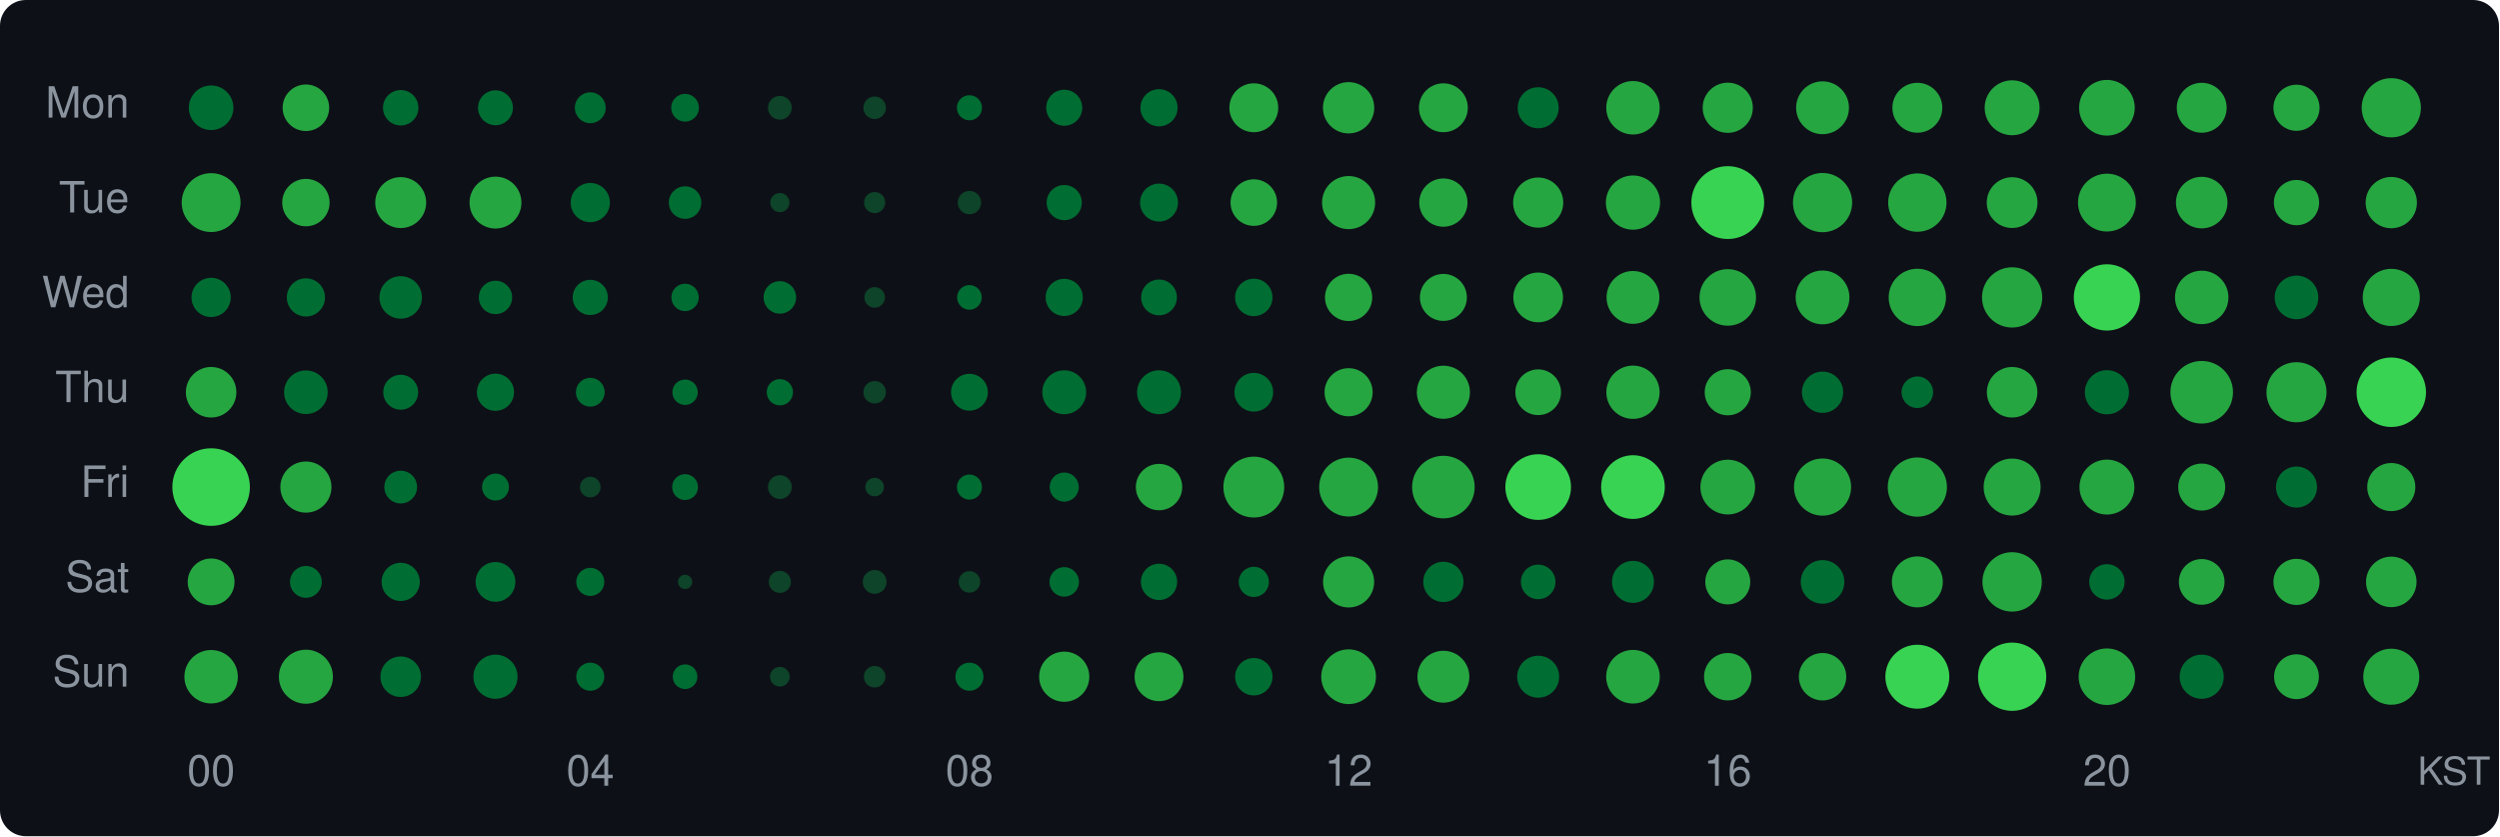
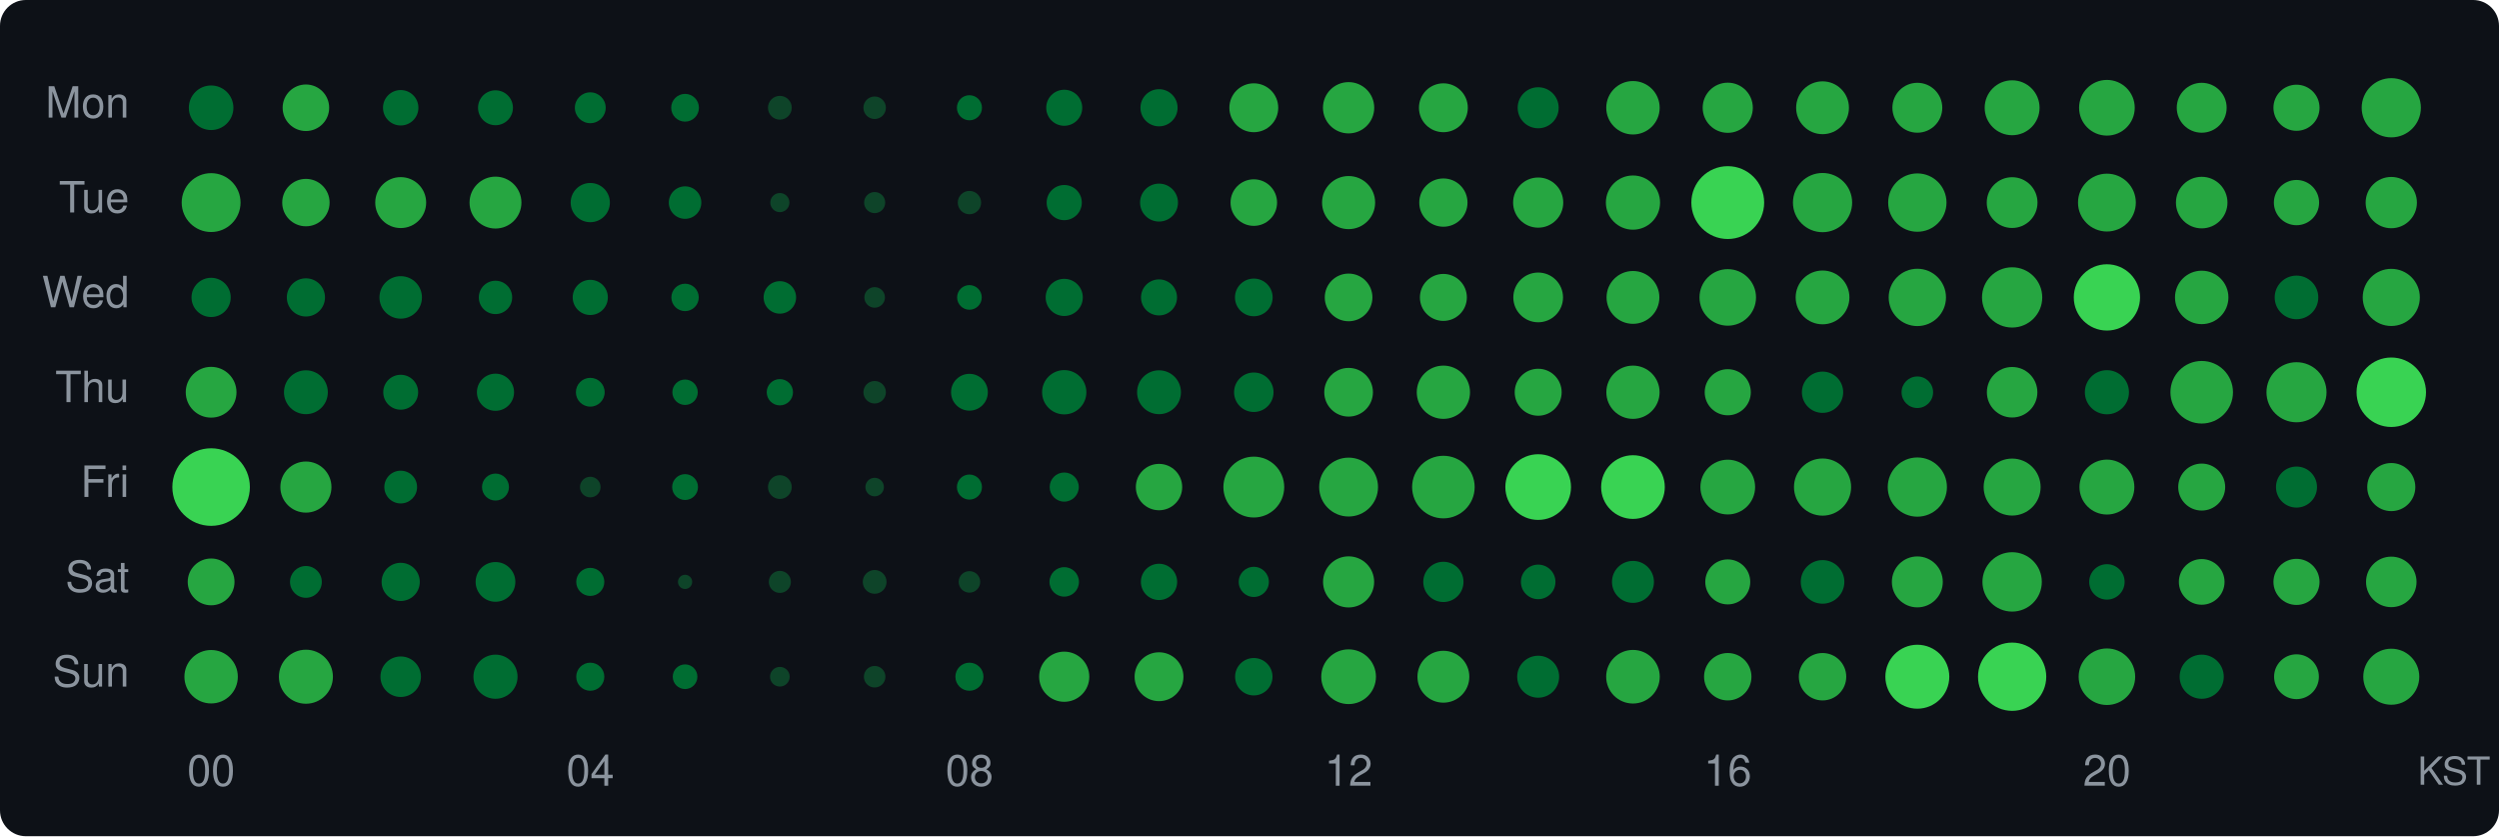
<svg xmlns="http://www.w3.org/2000/svg" width="580" height="194" viewBox="0 0 580 194">
  <style>text { dominant-baseline: central; }</style>
  <rect width="100%" height="100%" rx="6" fill="#0d1117" />
  <text x="30" y="25" text-anchor="end" fill="#8b949e" font-size="10" font-family="Segoe UI,Helvetica,Arial,sans-serif">Mon</text>
  <text x="30" y="47" text-anchor="end" fill="#8b949e" font-size="10" font-family="Segoe UI,Helvetica,Arial,sans-serif">Tue</text>
  <text x="30" y="69" text-anchor="end" fill="#8b949e" font-size="10" font-family="Segoe UI,Helvetica,Arial,sans-serif">Wed</text>
  <text x="30" y="91" text-anchor="end" fill="#8b949e" font-size="10" font-family="Segoe UI,Helvetica,Arial,sans-serif">Thu</text>
  <text x="30" y="113" text-anchor="end" fill="#8b949e" font-size="10" font-family="Segoe UI,Helvetica,Arial,sans-serif">Fri</text>
  <text x="30" y="135" text-anchor="end" fill="#8b949e" font-size="10" font-family="Segoe UI,Helvetica,Arial,sans-serif">Sat</text>
  <text x="30" y="157" text-anchor="end" fill="#8b949e" font-size="10" font-family="Segoe UI,Helvetica,Arial,sans-serif">Sun</text>
  <circle cx="49" cy="25" r="5.17" fill="#006d32" />
  <circle cx="71" cy="25" r="5.40" fill="#26a641" />
  <circle cx="93" cy="25" r="4.11" fill="#006d32" />
  <circle cx="115" cy="25" r="4.05" fill="#006d32" />
  <circle cx="137" cy="25" r="3.58" fill="#006d32" />
  <circle cx="159" cy="25" r="3.22" fill="#006d32" />
  <circle cx="181" cy="25" r="2.76" fill="#0e4429" />
  <circle cx="203" cy="25" r="2.61" fill="#0e4429" />
  <circle cx="225" cy="25" r="2.91" fill="#006d32" />
  <circle cx="247" cy="25" r="4.18" fill="#006d32" />
  <circle cx="269" cy="25" r="4.31" fill="#006d32" />
  <circle cx="291" cy="25" r="5.67" fill="#26a641" />
  <circle cx="313" cy="25" r="5.95" fill="#26a641" />
  <circle cx="335" cy="25" r="5.67" fill="#26a641" />
  <circle cx="357" cy="25" r="4.76" fill="#006d32" />
  <circle cx="379" cy="25" r="6.20" fill="#26a641" />
  <circle cx="401" cy="25" r="5.82" fill="#26a641" />
  <circle cx="423" cy="25" r="6.13" fill="#26a641" />
  <circle cx="445" cy="25" r="5.79" fill="#26a641" />
  <circle cx="467" cy="25" r="6.37" fill="#26a641" />
  <circle cx="489" cy="25" r="6.46" fill="#26a641" />
  <circle cx="511" cy="25" r="5.79" fill="#26a641" />
  <circle cx="533" cy="25" r="5.35" fill="#26a641" />
  <circle cx="555" cy="25" r="6.87" fill="#26a641" />
  <circle cx="49" cy="47" r="6.83" fill="#26a641" />
  <circle cx="71" cy="47" r="5.50" fill="#26a641" />
  <circle cx="93" cy="47" r="5.91" fill="#26a641" />
  <circle cx="115" cy="47" r="6.02" fill="#26a641" />
  <circle cx="137" cy="47" r="4.55" fill="#006d32" />
  <circle cx="159" cy="47" r="3.77" fill="#006d32" />
  <circle cx="181" cy="47" r="2.22" fill="#0e4429" />
  <circle cx="203" cy="47" r="2.45" fill="#0e4429" />
  <circle cx="225" cy="47" r="2.71" fill="#0e4429" />
  <circle cx="247" cy="47" r="4.08" fill="#006d32" />
  <circle cx="269" cy="47" r="4.40" fill="#006d32" />
  <circle cx="291" cy="47" r="5.40" fill="#26a641" />
  <circle cx="313" cy="47" r="6.16" fill="#26a641" />
  <circle cx="335" cy="47" r="5.60" fill="#26a641" />
  <circle cx="357" cy="47" r="5.82" fill="#26a641" />
  <circle cx="379" cy="47" r="6.29" fill="#26a641" />
  <circle cx="401" cy="47" r="8.45" fill="#39d353" />
  <circle cx="423" cy="47" r="6.87" fill="#26a641" />
  <circle cx="445" cy="47" r="6.77" fill="#26a641" />
  <circle cx="467" cy="47" r="5.89" fill="#26a641" />
  <circle cx="489" cy="47" r="6.71" fill="#26a641" />
  <circle cx="511" cy="47" r="5.98" fill="#26a641" />
  <circle cx="533" cy="47" r="5.25" fill="#26a641" />
  <circle cx="555" cy="47" r="5.95" fill="#26a641" />
  <circle cx="49" cy="69" r="4.55" fill="#006d32" />
  <circle cx="71" cy="69" r="4.43" fill="#006d32" />
  <circle cx="93" cy="69" r="4.93" fill="#006d32" />
  <circle cx="115" cy="69" r="3.87" fill="#006d32" />
  <circle cx="137" cy="69" r="4.08" fill="#006d32" />
  <circle cx="159" cy="69" r="3.18" fill="#006d32" />
  <circle cx="181" cy="69" r="3.77" fill="#006d32" />
  <circle cx="203" cy="69" r="2.39" fill="#0e4429" />
  <circle cx="225" cy="69" r="2.86" fill="#006d32" />
  <circle cx="247" cy="69" r="4.31" fill="#006d32" />
-   <circle cx="269" cy="69" r="4.15" fill="#006d32" />
-   <circle cx="291" cy="69" r="4.34" fill="#006d32" />
-   <circle cx="313" cy="69" r="5.48" fill="#26a641" />
+   <circle cx="269" cy="69" r="4.18" fill="#006d32" />
+   <circle cx="291" cy="69" r="4.37" fill="#006d32" />
+   <circle cx="313" cy="69" r="5.53" fill="#26a641" />
  <circle cx="335" cy="69" r="5.45" fill="#26a641" />
  <circle cx="357" cy="69" r="5.77" fill="#26a641" />
  <circle cx="379" cy="69" r="6.13" fill="#26a641" />
  <circle cx="401" cy="69" r="6.56" fill="#26a641" />
  <circle cx="423" cy="69" r="6.24" fill="#26a641" />
  <circle cx="445" cy="69" r="6.65" fill="#26a641" />
  <circle cx="467" cy="69" r="6.99" fill="#26a641" />
  <circle cx="489" cy="69" r="7.69" fill="#39d353" />
  <circle cx="511" cy="69" r="6.20" fill="#26a641" />
  <circle cx="533" cy="69" r="5.06" fill="#006d32" />
  <circle cx="555" cy="69" r="6.63" fill="#26a641" />
-   <circle cx="49" cy="91" r="5.86" fill="#26a641" />
-   <circle cx="71" cy="91" r="5.06" fill="#006d32" />
+   <circle cx="49" cy="91" r="5.89" fill="#26a641" />
+   <circle cx="71" cy="91" r="5.09" fill="#006d32" />
  <circle cx="93" cy="91" r="4.05" fill="#006d32" />
  <circle cx="115" cy="91" r="4.31" fill="#006d32" />
  <circle cx="137" cy="91" r="3.34" fill="#006d32" />
  <circle cx="159" cy="91" r="2.95" fill="#006d32" />
  <circle cx="181" cy="91" r="3.05" fill="#006d32" />
  <circle cx="203" cy="91" r="2.61" fill="#0e4429" />
  <circle cx="225" cy="91" r="4.27" fill="#006d32" />
-   <circle cx="247" cy="91" r="5.09" fill="#006d32" />
+   <circle cx="247" cy="91" r="5.14" fill="#006d32" />
  <circle cx="269" cy="91" r="5.09" fill="#006d32" />
-   <circle cx="291" cy="91" r="4.49" fill="#006d32" />
-   <circle cx="313" cy="91" r="5.58" fill="#26a641" />
-   <circle cx="335" cy="91" r="6.16" fill="#26a641" />
-   <circle cx="357" cy="91" r="5.30" fill="#26a641" />
+   <circle cx="291" cy="91" r="4.58" fill="#006d32" />
+   <circle cx="313" cy="91" r="5.65" fill="#26a641" />
+   <circle cx="335" cy="91" r="6.18" fill="#26a641" />
+   <circle cx="357" cy="91" r="5.45" fill="#26a641" />
  <circle cx="379" cy="91" r="6.18" fill="#26a641" />
  <circle cx="401" cy="91" r="5.35" fill="#26a641" />
  <circle cx="423" cy="91" r="4.79" fill="#006d32" />
  <circle cx="445" cy="91" r="3.66" fill="#006d32" />
  <circle cx="467" cy="91" r="5.86" fill="#26a641" />
  <circle cx="489" cy="91" r="5.12" fill="#006d32" />
  <circle cx="511" cy="91" r="7.26" fill="#26a641" />
  <circle cx="533" cy="91" r="6.97" fill="#26a641" />
  <circle cx="555" cy="91" r="8.06" fill="#39d353" />
  <circle cx="49" cy="113" r="9.00" fill="#39d353" />
  <circle cx="71" cy="113" r="5.93" fill="#26a641" />
  <circle cx="93" cy="113" r="3.80" fill="#006d32" />
  <circle cx="115" cy="113" r="3.13" fill="#006d32" />
  <circle cx="137" cy="113" r="2.39" fill="#0e4429" />
  <circle cx="159" cy="113" r="3.00" fill="#006d32" />
  <circle cx="181" cy="113" r="2.76" fill="#0e4429" />
  <circle cx="203" cy="113" r="2.15" fill="#0e4429" />
  <circle cx="225" cy="113" r="2.91" fill="#006d32" />
  <circle cx="247" cy="113" r="3.38" fill="#006d32" />
  <circle cx="269" cy="113" r="5.38" fill="#26a641" />
  <circle cx="291" cy="113" r="7.06" fill="#26a641" />
  <circle cx="313" cy="113" r="6.83" fill="#26a641" />
  <circle cx="335" cy="113" r="7.26" fill="#26a641" />
  <circle cx="357" cy="113" r="7.62" fill="#39d353" />
  <circle cx="379" cy="113" r="7.39" fill="#39d353" />
  <circle cx="401" cy="113" r="6.35" fill="#26a641" />
  <circle cx="423" cy="113" r="6.63" fill="#26a641" />
  <circle cx="445" cy="113" r="6.87" fill="#26a641" />
  <circle cx="467" cy="113" r="6.61" fill="#26a641" />
  <circle cx="489" cy="113" r="6.37" fill="#26a641" />
  <circle cx="511" cy="113" r="5.45" fill="#26a641" />
  <circle cx="533" cy="113" r="4.76" fill="#006d32" />
  <circle cx="555" cy="113" r="5.58" fill="#26a641" />
  <circle cx="49" cy="135" r="5.43" fill="#26a641" />
  <circle cx="71" cy="135" r="3.69" fill="#006d32" />
  <circle cx="93" cy="135" r="4.43" fill="#006d32" />
  <circle cx="115" cy="135" r="4.61" fill="#006d32" />
  <circle cx="137" cy="135" r="3.26" fill="#006d32" />
  <circle cx="159" cy="135" r="1.65" fill="#0e4429" />
  <circle cx="181" cy="135" r="2.56" fill="#0e4429" />
  <circle cx="203" cy="135" r="2.76" fill="#0e4429" />
  <circle cx="225" cy="135" r="2.50" fill="#0e4429" />
  <circle cx="247" cy="135" r="3.42" fill="#006d32" />
  <circle cx="269" cy="135" r="4.21" fill="#006d32" />
  <circle cx="291" cy="135" r="3.50" fill="#006d32" />
  <circle cx="313" cy="135" r="5.93" fill="#26a641" />
  <circle cx="335" cy="135" r="4.67" fill="#006d32" />
  <circle cx="357" cy="135" r="4.01" fill="#006d32" />
  <circle cx="379" cy="135" r="4.87" fill="#006d32" />
  <circle cx="401" cy="135" r="5.22" fill="#26a641" />
  <circle cx="423" cy="135" r="5.06" fill="#006d32" />
  <circle cx="445" cy="135" r="5.91" fill="#26a641" />
  <circle cx="467" cy="135" r="6.89" fill="#26a641" />
  <circle cx="489" cy="135" r="4.11" fill="#006d32" />
  <circle cx="511" cy="135" r="5.30" fill="#26a641" />
  <circle cx="533" cy="135" r="5.35" fill="#26a641" />
  <circle cx="555" cy="135" r="5.86" fill="#26a641" />
  <circle cx="49" cy="157" r="6.20" fill="#26a641" />
  <circle cx="71" cy="157" r="6.27" fill="#26a641" />
  <circle cx="93" cy="157" r="4.70" fill="#006d32" />
  <circle cx="115" cy="157" r="5.12" fill="#006d32" />
  <circle cx="137" cy="157" r="3.26" fill="#006d32" />
  <circle cx="159" cy="157" r="2.86" fill="#006d32" />
  <circle cx="181" cy="157" r="2.28" fill="#0e4429" />
  <circle cx="203" cy="157" r="2.50" fill="#0e4429" />
  <circle cx="225" cy="157" r="3.26" fill="#006d32" />
  <circle cx="247" cy="157" r="5.82" fill="#26a641" />
  <circle cx="269" cy="157" r="5.67" fill="#26a641" />
  <circle cx="291" cy="157" r="4.34" fill="#006d32" />
  <circle cx="313" cy="157" r="6.35" fill="#26a641" />
  <circle cx="335" cy="157" r="6.02" fill="#26a641" />
  <circle cx="357" cy="157" r="4.87" fill="#006d32" />
  <circle cx="379" cy="157" r="6.22" fill="#26a641" />
  <circle cx="401" cy="157" r="5.50" fill="#26a641" />
  <circle cx="423" cy="157" r="5.50" fill="#26a641" />
  <circle cx="445" cy="157" r="7.42" fill="#39d353" />
  <circle cx="467" cy="157" r="7.92" fill="#39d353" />
  <circle cx="489" cy="157" r="6.56" fill="#26a641" />
  <circle cx="511" cy="157" r="5.12" fill="#006d32" />
  <circle cx="533" cy="157" r="5.20" fill="#26a641" />
  <circle cx="555" cy="157" r="6.50" fill="#26a641" />
  <text x="49" y="180" text-anchor="middle" fill="#8b949e" font-size="10" font-family="Segoe UI,Helvetica,Arial,sans-serif">00</text>
  <text x="137" y="180" text-anchor="middle" fill="#8b949e" font-size="10" font-family="Segoe UI,Helvetica,Arial,sans-serif">04</text>
  <text x="225" y="180" text-anchor="middle" fill="#8b949e" font-size="10" font-family="Segoe UI,Helvetica,Arial,sans-serif">08</text>
  <text x="313" y="180" text-anchor="middle" fill="#8b949e" font-size="10" font-family="Segoe UI,Helvetica,Arial,sans-serif">12</text>
  <text x="401" y="180" text-anchor="middle" fill="#8b949e" font-size="10" font-family="Segoe UI,Helvetica,Arial,sans-serif">16</text>
  <text x="489" y="180" text-anchor="middle" fill="#8b949e" font-size="10" font-family="Segoe UI,Helvetica,Arial,sans-serif">20</text>
  <text x="578" y="180" text-anchor="end" fill="#8b949e" font-size="9" font-family="Segoe UI,Helvetica,Arial,sans-serif">KST</text>
</svg>
